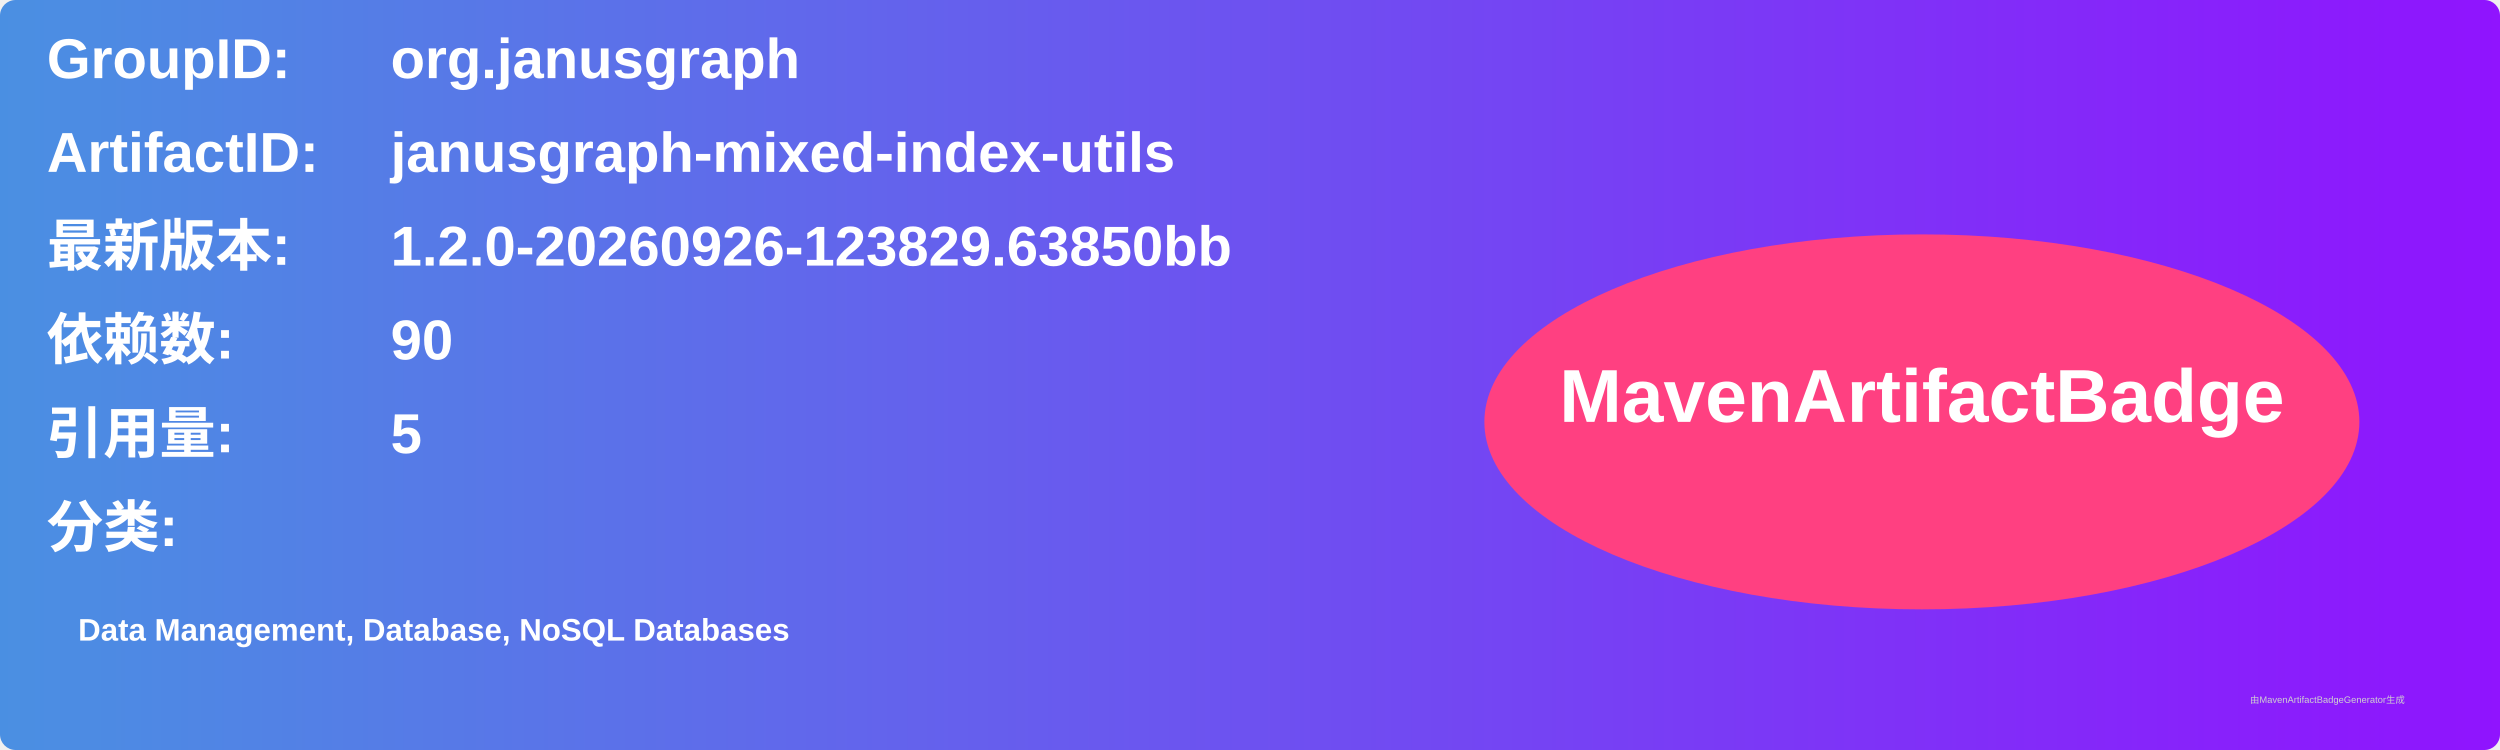
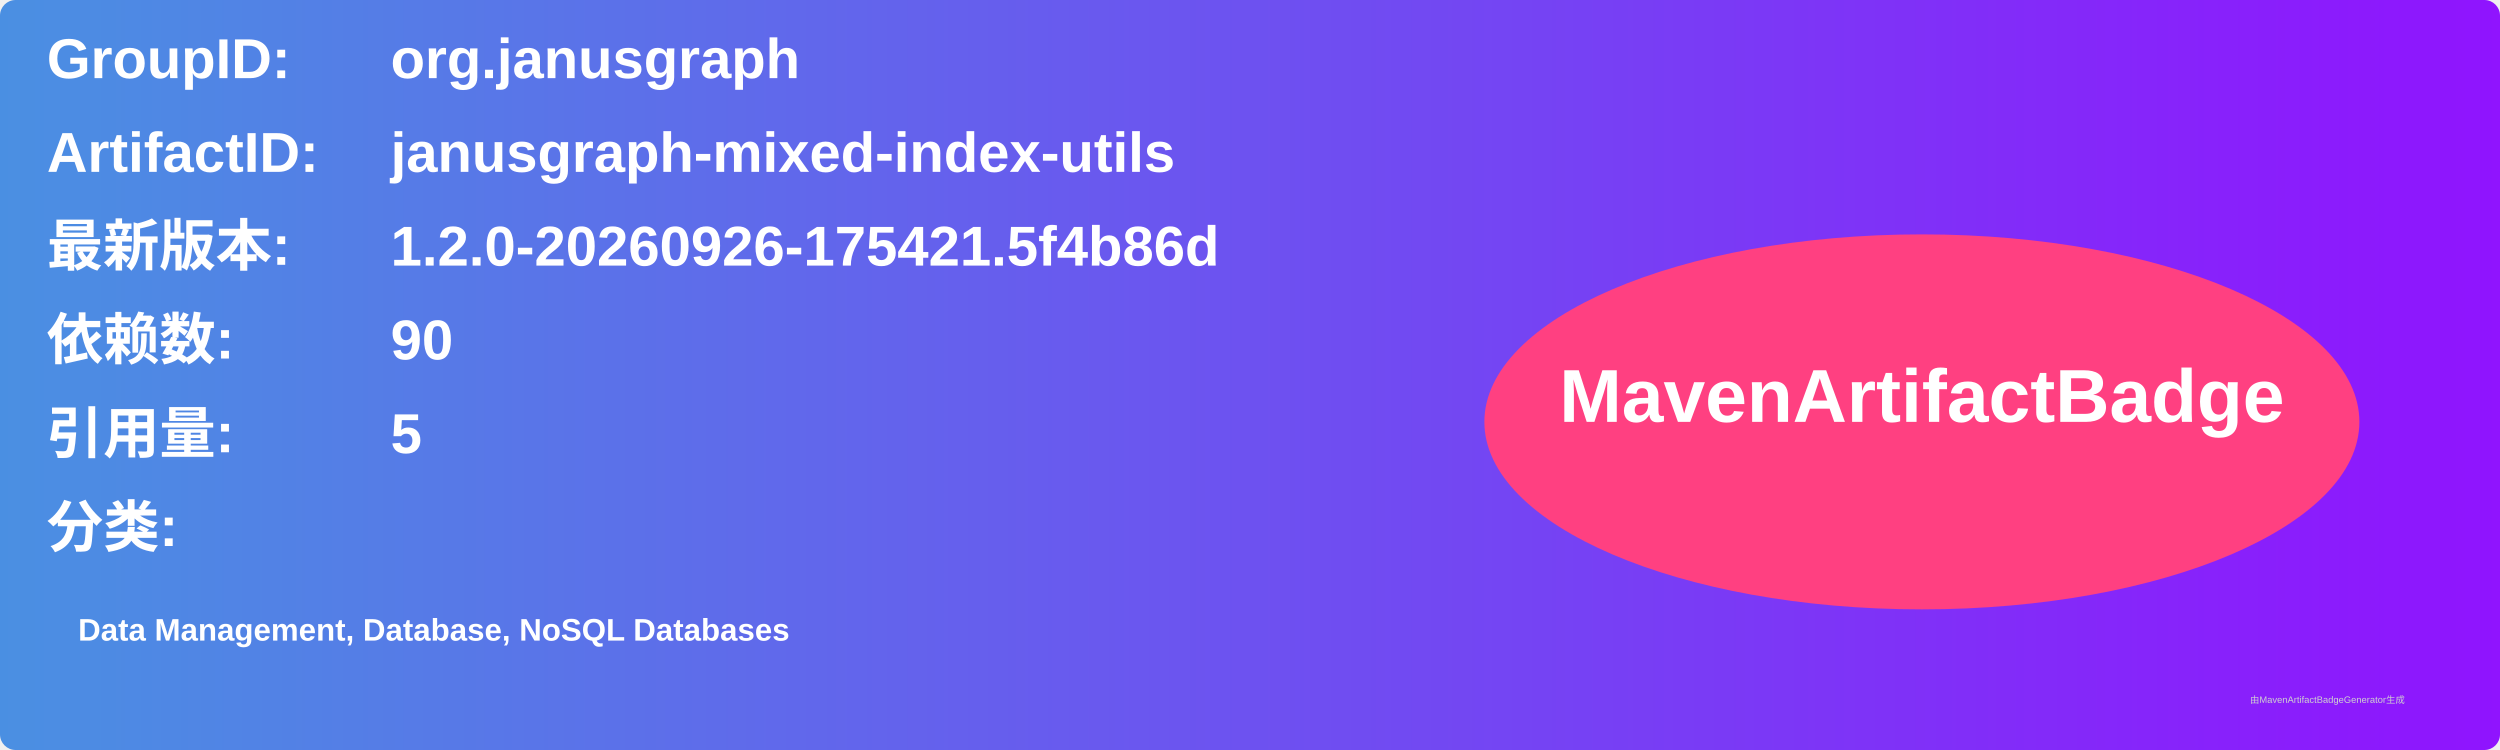
<svg xmlns="http://www.w3.org/2000/svg" width="800" height="240" viewBox="0 0 800 240">
  <linearGradient id="grad" x1="0%" y1="0%" x2="100%" y2="0%">
    <stop offset="0%" stop-color="#4a90e2" />
    <stop offset="100%" stop-color="#9013fe" />
  </linearGradient>
  <rect width="100%" height="100%" rx="5" ry="5" fill="url(#grad)" />
  <g transform="translate(15, 15)">
    <text x="0" y="10" font-family="Arial" font-size="18" fill="white" font-weight="bold" width="260">GroupID:</text>
    <text x="110" y="10" font-family="Arial" font-size="18" fill="white" font-weight="bold" width="460">org.janusgraph</text>
    <text x="0" y="40" font-family="Arial" font-size="18" fill="white" font-weight="bold" width="260">ArtifactID:</text>
    <text x="110" y="40" font-family="Arial" font-size="18" fill="white" font-weight="bold" width="460">janusgraph-mixed-index-utils</text>
    <text x="0" y="70" font-family="Arial" font-size="18" fill="white" font-weight="bold">最新版本:</text>
    <text x="110" y="70" font-family="Arial" font-size="18" fill="white" font-weight="bold">
-       <tspan font-weight="bold">1.2.0-20260926-123829.63850bb</tspan>
+       <tspan font-weight="bold">1.2.0-20260926-175421.5f4b86d</tspan>
    </text>
    <text x="0" y="100" font-family="Arial" font-size="18" fill="white" font-weight="bold">依赖数: </text>
    <text x="110" y="100" font-family="Arial" font-size="18" fill="white">
      <tspan font-weight="bold">90</tspan>
    </text>
    <text x="0" y="130" font-family="Arial" font-size="18" fill="white" font-weight="bold">引用量: </text>
    <text x="110" y="130" font-family="Arial" font-size="18" fill="white">
      <tspan font-weight="bold">5</tspan>
    </text>
    <text x="0" y="160" font-family="Arial" font-size="18" fill="white" font-weight="bold">分类:</text>
    <text x="10" y="190" font-family="Arial" font-size="10" fill="white">
      <tspan font-weight="bold">Data Management, Database, NoSQL Databases</tspan>
    </text>
    <ellipse cx="600" cy="120" rx="140" ry="60" fill="#ff4081" />
    <text x="600" y="120" text-anchor="middle" font-family="Arial" font-size="24" fill="white" font-weight="bold">MavenArtifactBadge</text>
  </g>
  <text x="720" y="225" font-family="Arial" font-size="3" fill="#d0d0d0">由MavenArtifactBadgeGenerator生成</text>
</svg>
